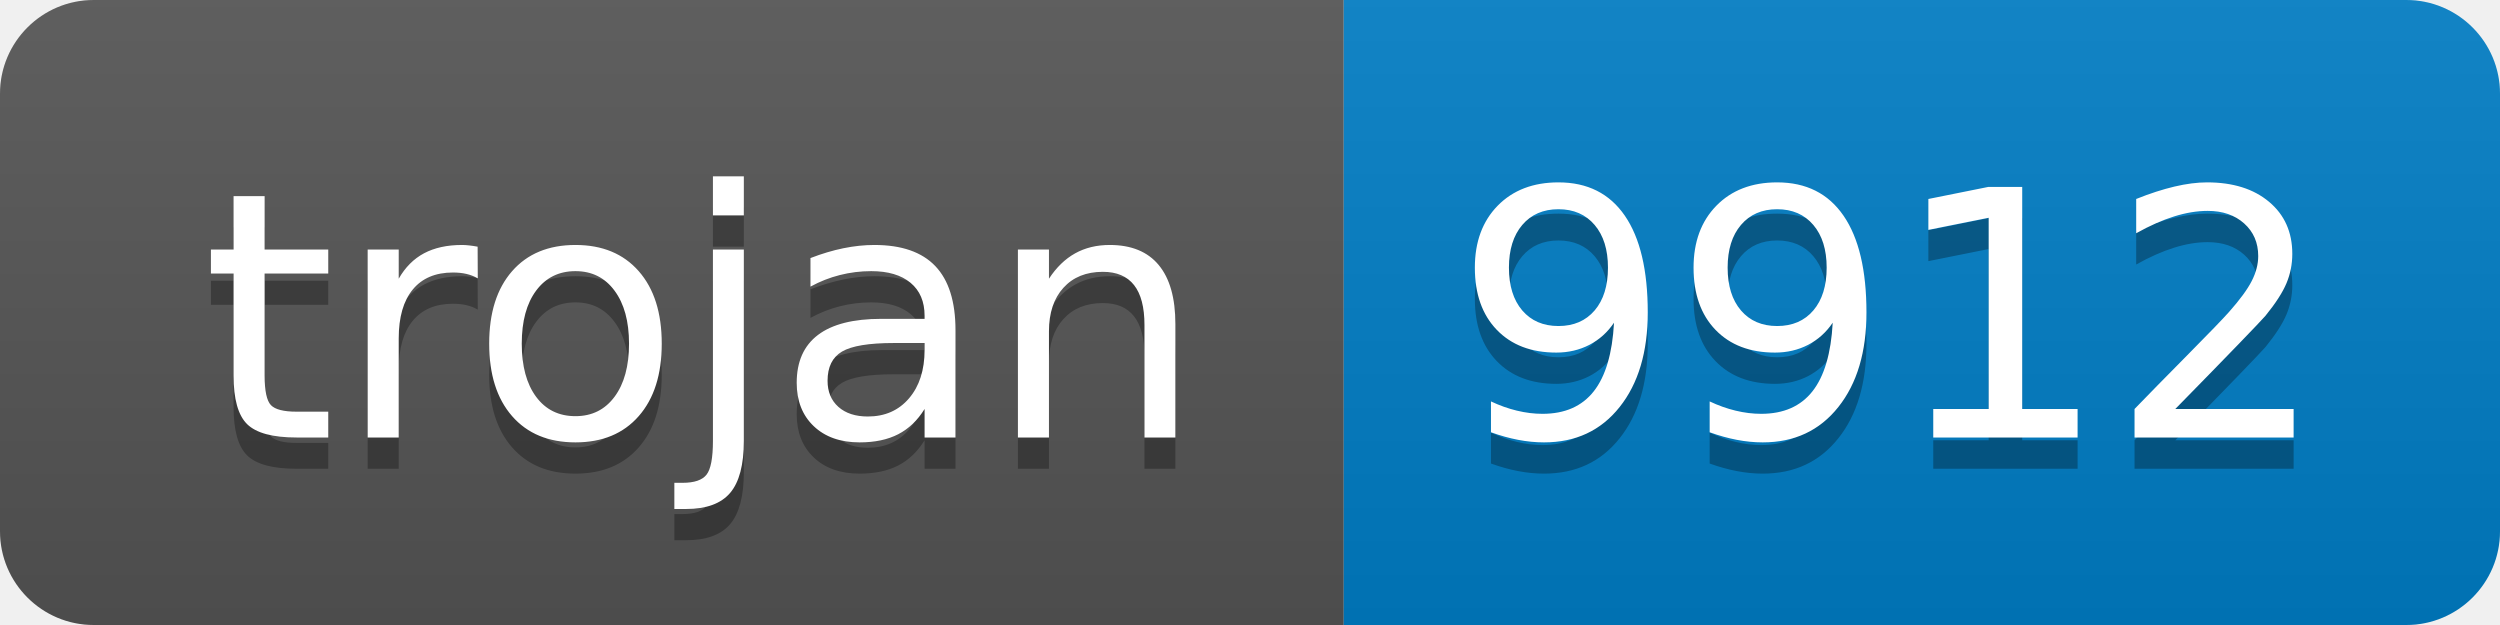
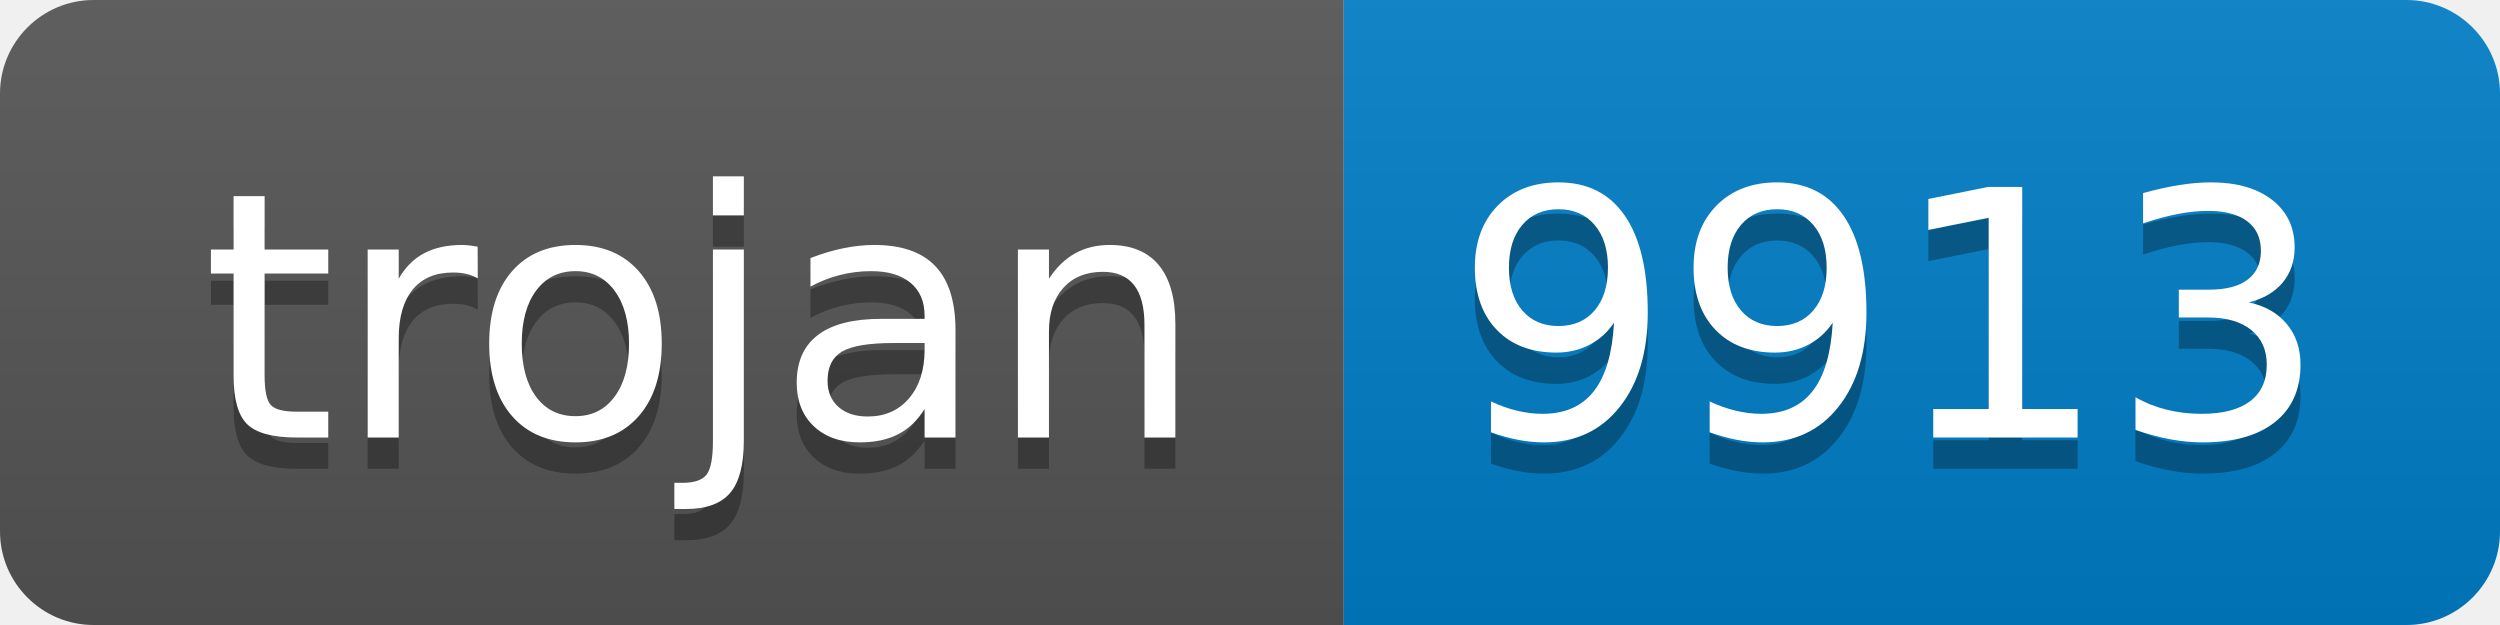
- <svg xmlns="http://www.w3.org/2000/svg" width="80" height="20" role="img" aria-label="trojan: 9912">
+ <svg xmlns="http://www.w3.org/2000/svg" width="80" height="20" role="img" aria-label="trojan: 9913">
  <linearGradient id="s" x2="0" y2="100%">
    <stop offset="0" stop-color="#bbb" stop-opacity=".1" />
    <stop offset="1" stop-opacity=".1" />
  </linearGradient>
  <clipPath id="r">
    <rect width="80" height="20" rx="3" fill="#fff" />
  </clipPath>
  <g clip-path="url(#r)">
    <rect width="43" height="20" fill="#555" />
    <rect x="43" width="37" height="20" fill="#007ec6" />
    <rect width="80" height="20" fill="url(#s)" />
  </g>
  <g fill="#fff" text-anchor="middle" font-family="Verdana,Geneva,DejaVu Sans,sans-serif" text-rendering="geometricPrecision" font-size="110">
    <text aria-hidden="true" x="225" y="150" fill="#010101" fill-opacity=".3" transform="scale(.1)" textLength="330">trojan</text>
    <text x="225" y="140" transform="scale(.1)" fill="#fff" textLength="330">trojan</text>
-     <text aria-hidden="true" x="605" y="150" fill="#010101" fill-opacity=".3" transform="scale(.1)" textLength="270">9912</text>
-     <text x="605" y="140" transform="scale(.1)" fill="#fff" textLength="270">9912</text>
+     <text aria-hidden="true" x="605" y="150" fill="#010101" fill-opacity=".3" transform="scale(.1)" textLength="270">9913</text>
+     <text x="605" y="140" transform="scale(.1)" fill="#fff" textLength="270">9913</text>
  </g>
</svg>
